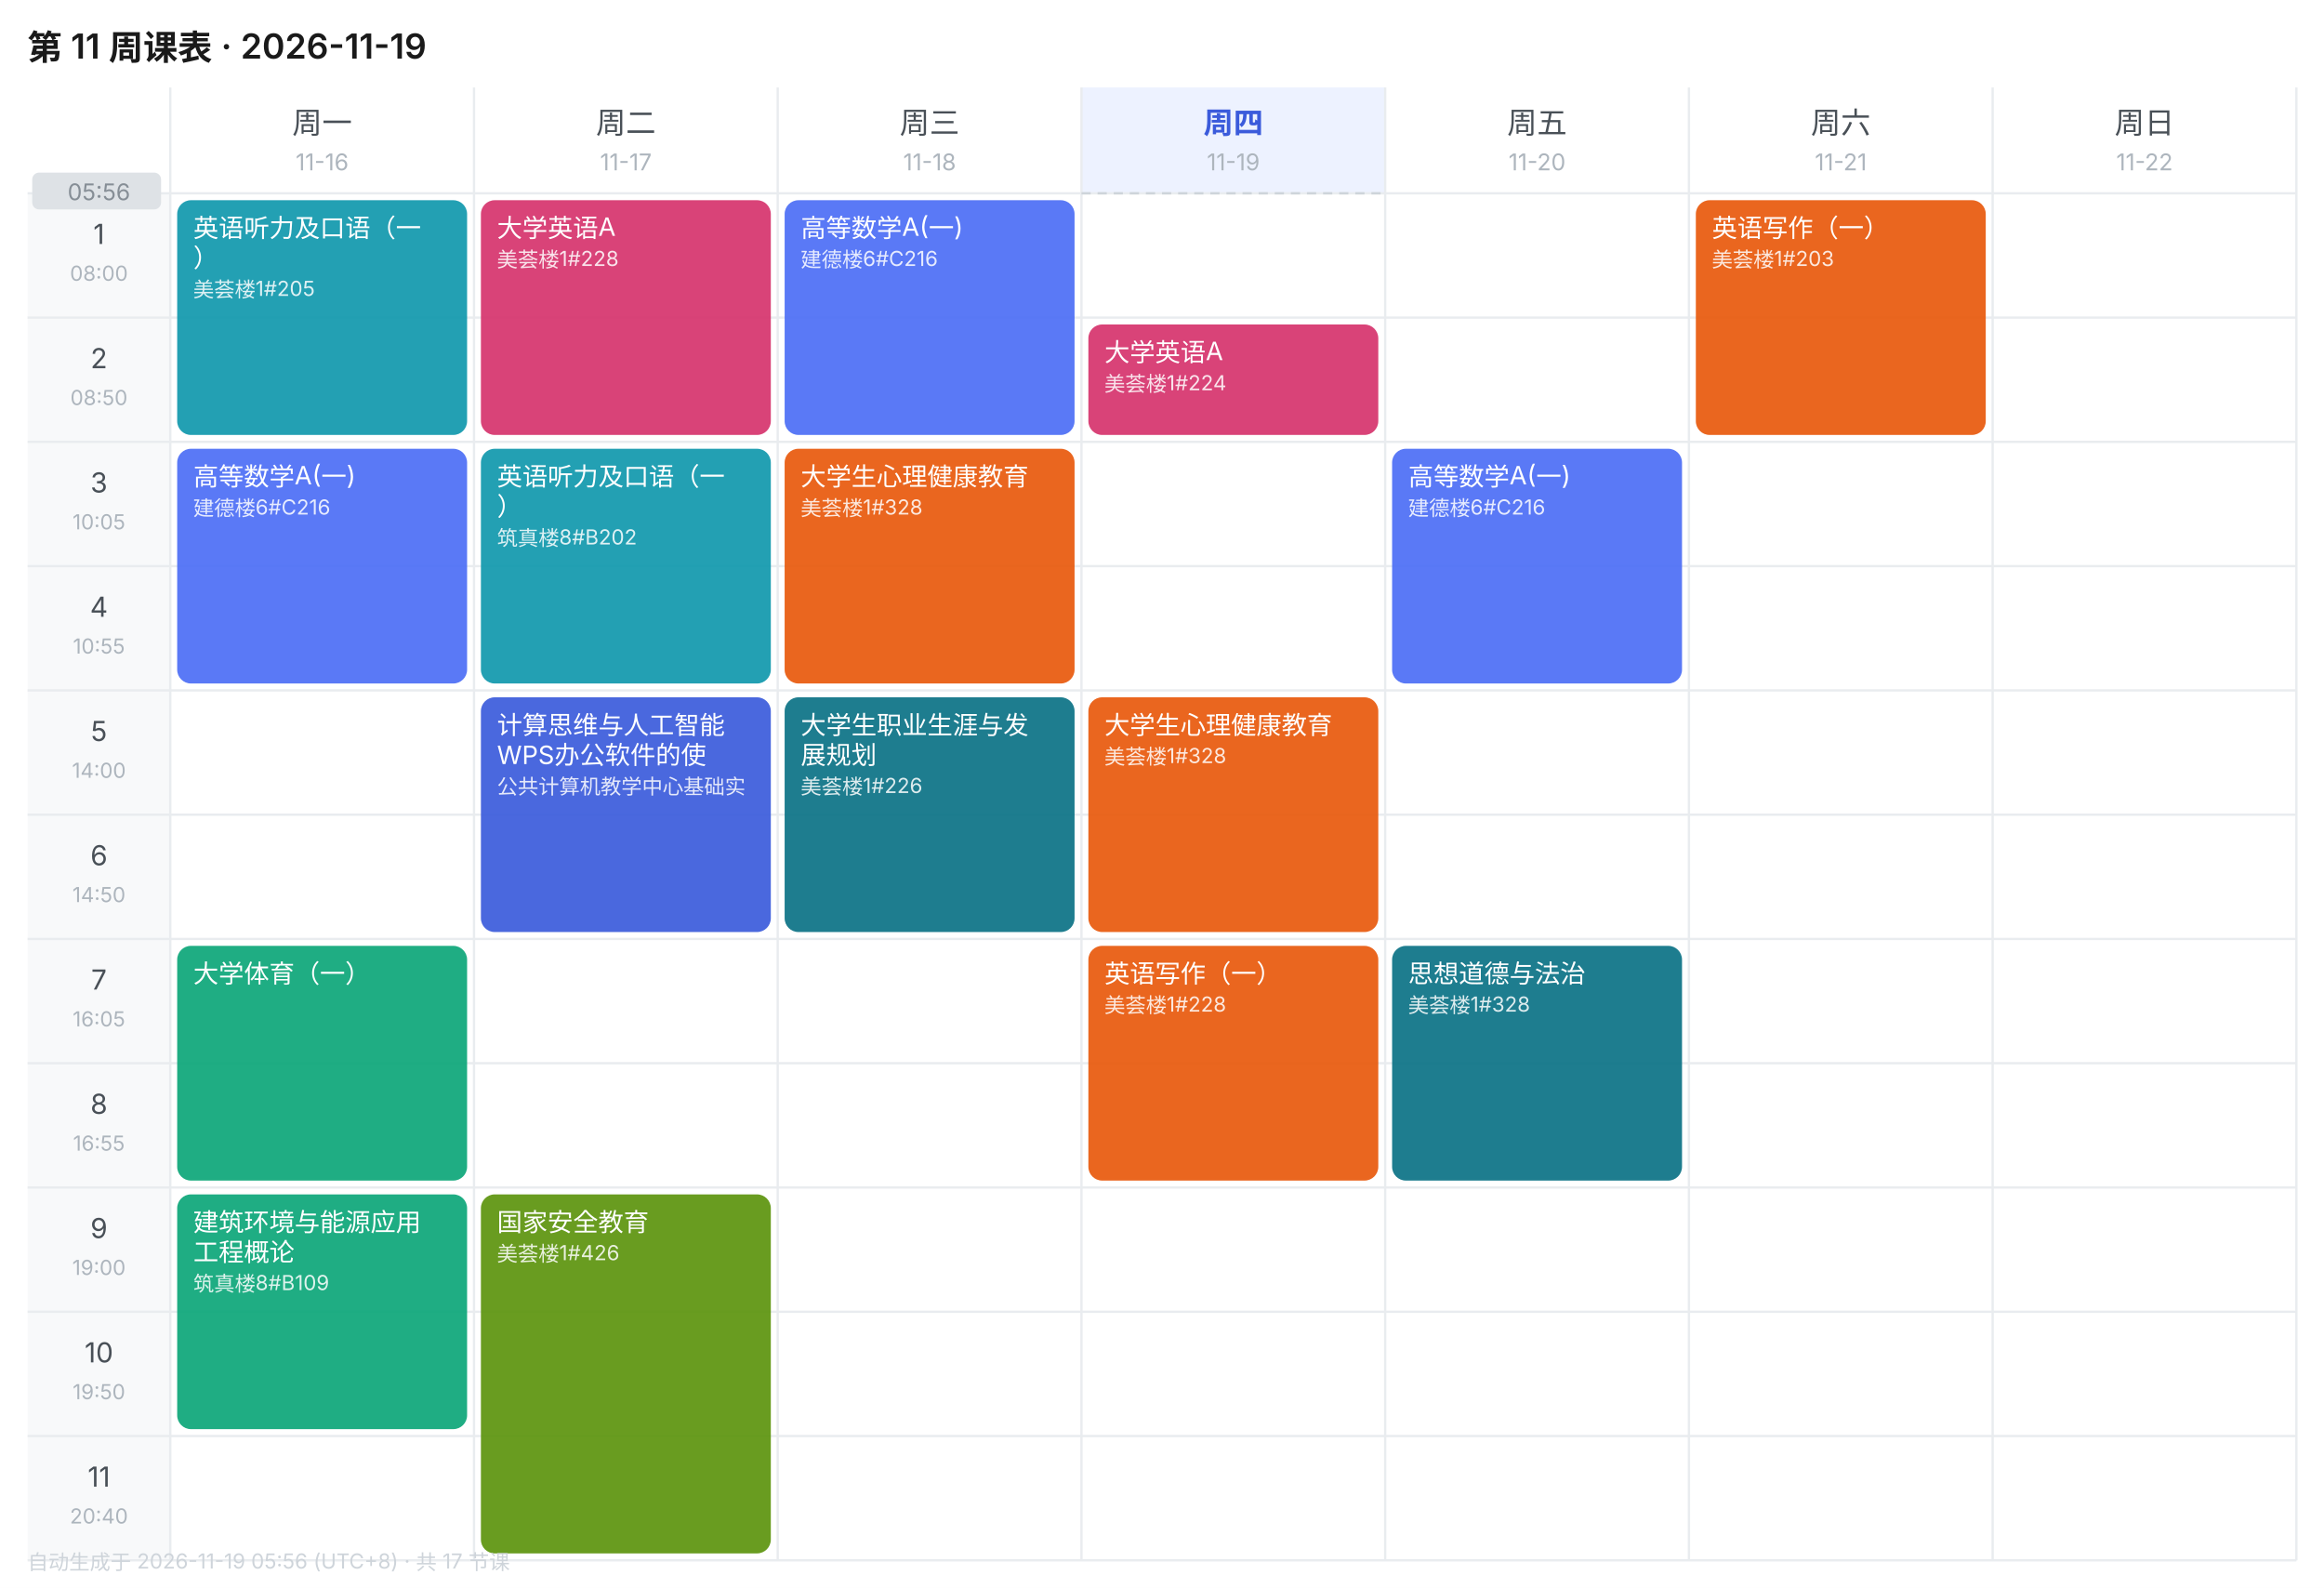
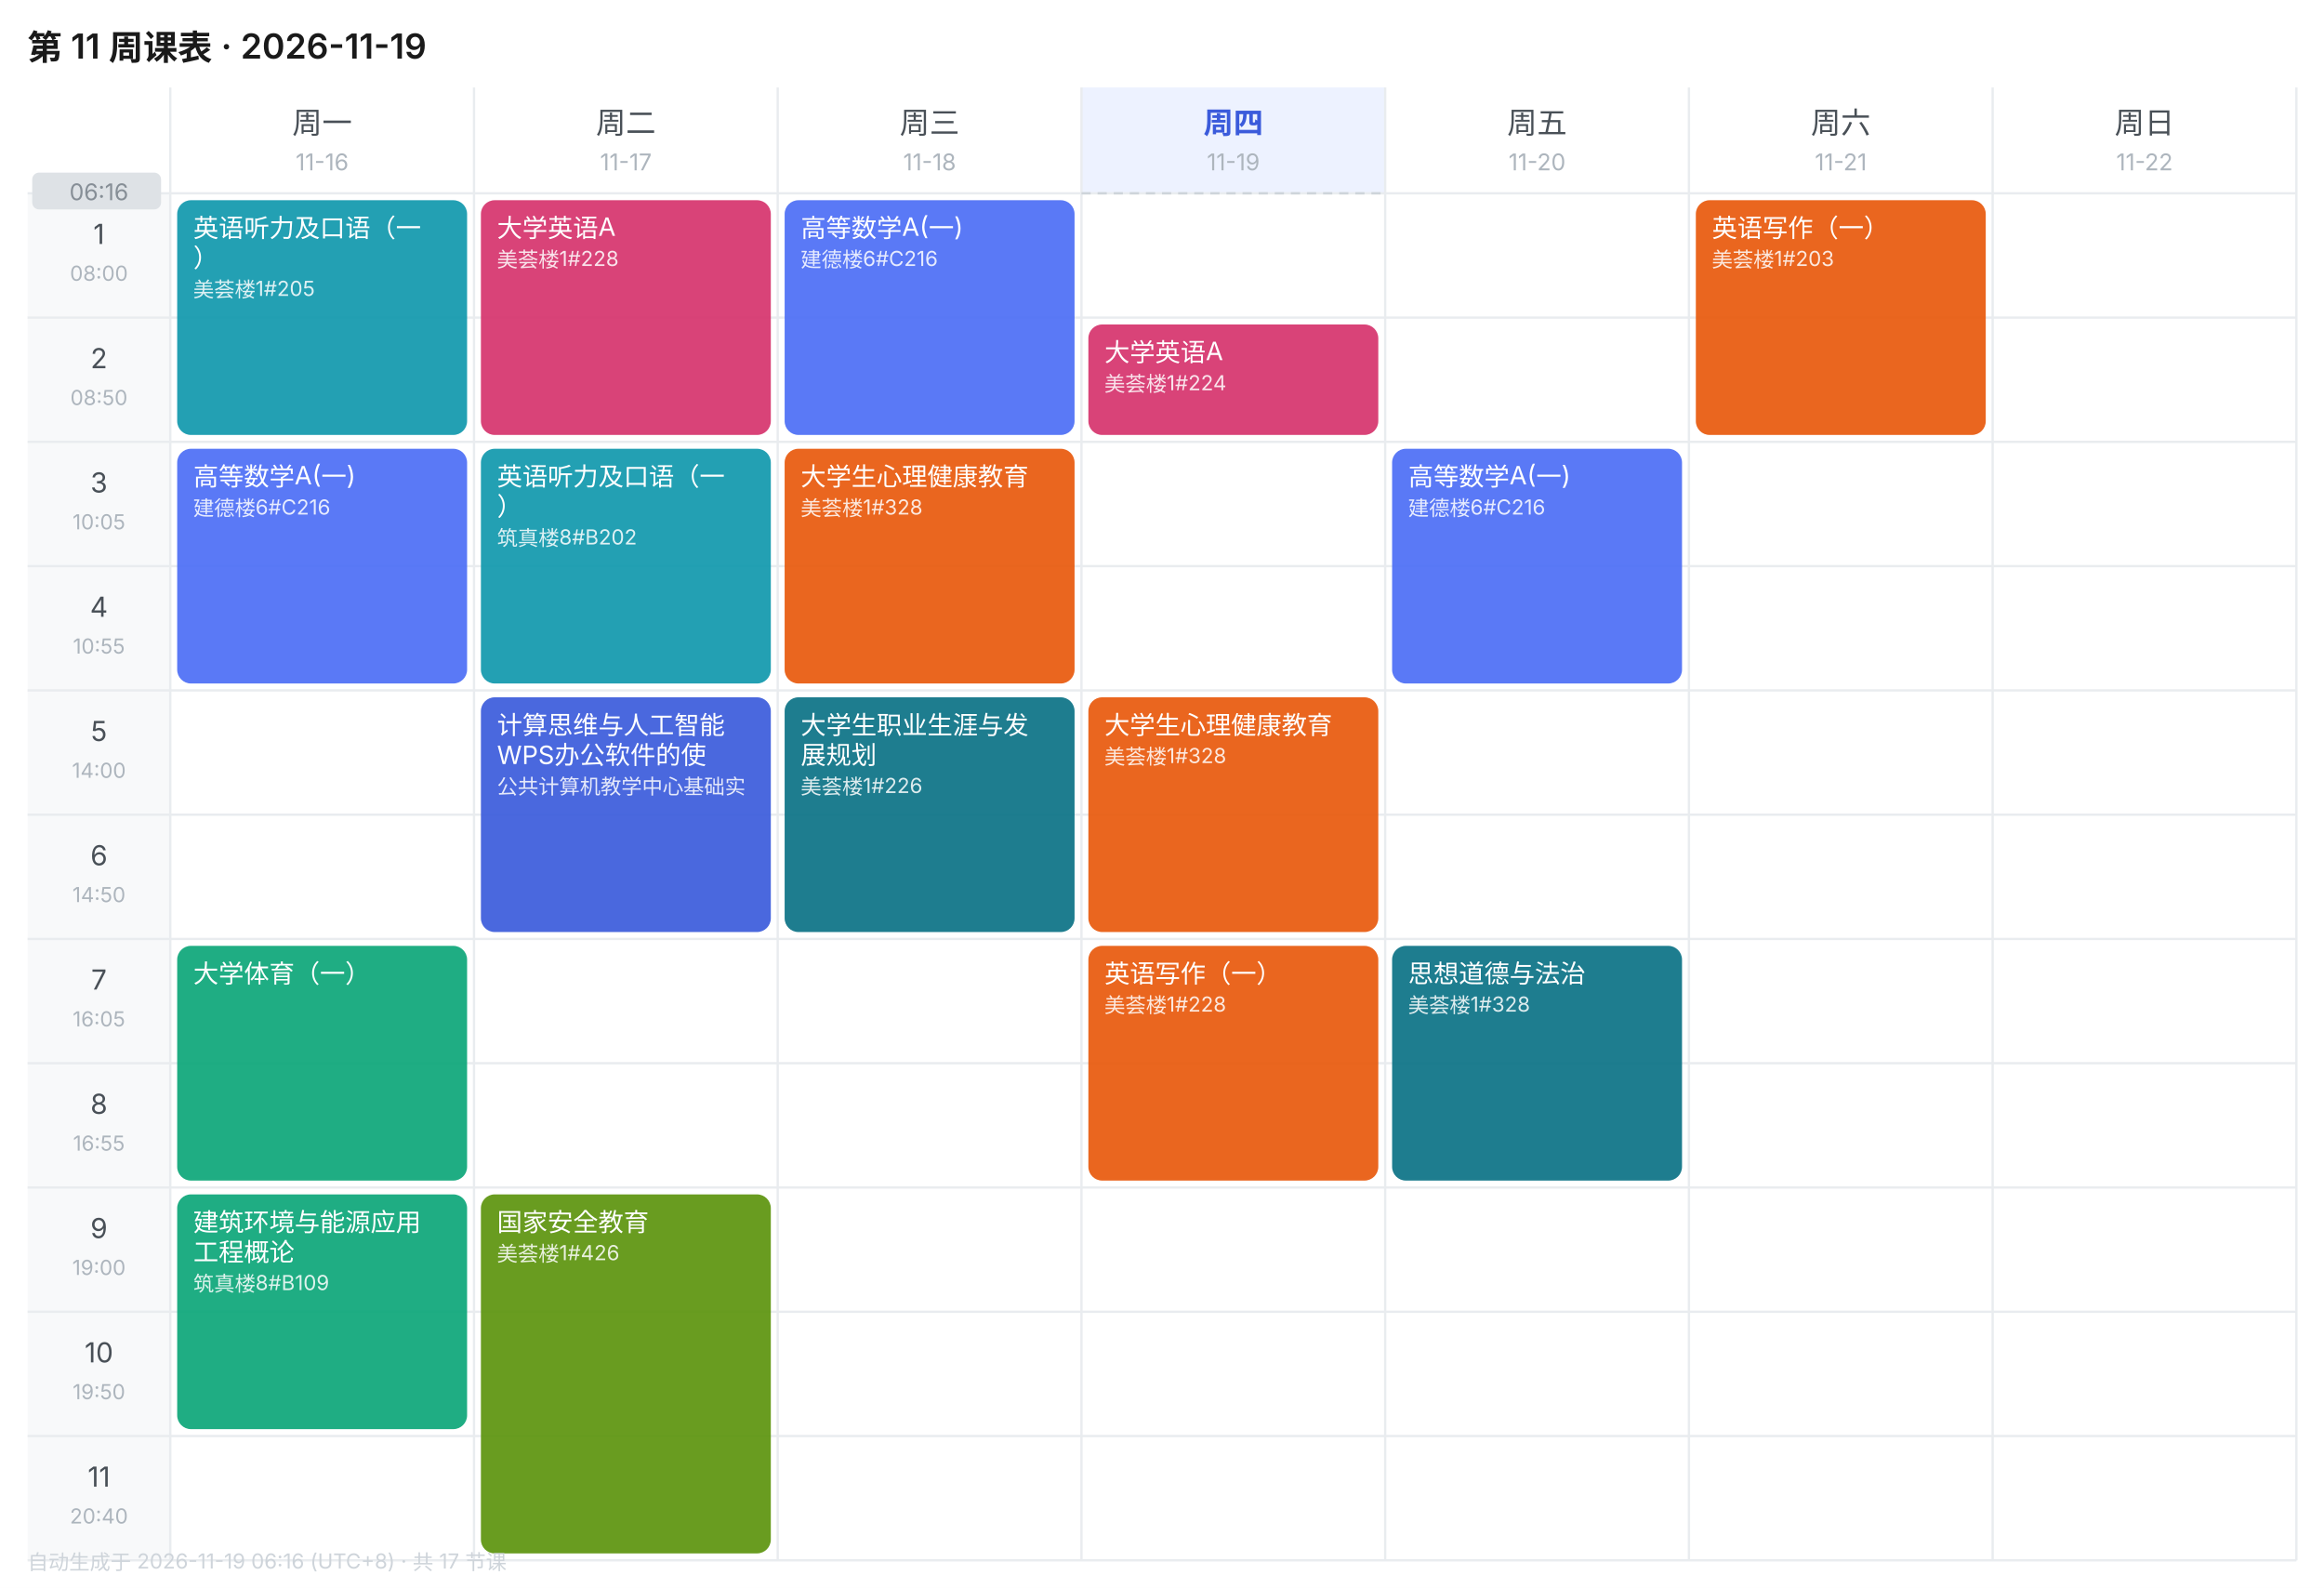
<svg xmlns="http://www.w3.org/2000/svg" width="1010" height="690" viewBox="0 0 1010 690" font-family="-apple-system,BlinkMacSystemFont,'Segoe UI','PingFang SC','Microsoft YaHei',sans-serif">
  <rect width="1010" height="690" fill="#FFFFFF" />
  <text x="12" y="26" font-size="15" font-weight="600" fill="#1A1A1A">第 11 周课表 · 2026-11-19</text>
  <text x="140.0" y="58" font-size="13" font-weight="400" text-anchor="middle" fill="#495057">周一</text>
  <text x="140.0" y="74" font-size="10" text-anchor="middle" fill="#ADB5BD">11-16</text>
  <text x="272.0" y="58" font-size="13" font-weight="400" text-anchor="middle" fill="#495057">周二</text>
  <text x="272.0" y="74" font-size="10" text-anchor="middle" fill="#ADB5BD">11-17</text>
  <text x="404.0" y="58" font-size="13" font-weight="400" text-anchor="middle" fill="#495057">周三</text>
  <text x="404.0" y="74" font-size="10" text-anchor="middle" fill="#ADB5BD">11-18</text>
  <rect x="470" y="38" width="132" height="46" fill="#EDF2FF" />
  <text x="536.0" y="58" font-size="13" font-weight="600" text-anchor="middle" fill="#3B5BDB">周四</text>
  <text x="536.0" y="74" font-size="10" text-anchor="middle" fill="#ADB5BD">11-19</text>
  <text x="668.0" y="58" font-size="13" font-weight="400" text-anchor="middle" fill="#495057">周五</text>
  <text x="668.0" y="74" font-size="10" text-anchor="middle" fill="#ADB5BD">11-20</text>
  <text x="800.0" y="58" font-size="13" font-weight="400" text-anchor="middle" fill="#495057">周六</text>
  <text x="800.0" y="74" font-size="10" text-anchor="middle" fill="#ADB5BD">11-21</text>
  <text x="932.0" y="58" font-size="13" font-weight="400" text-anchor="middle" fill="#495057">周日</text>
  <text x="932.0" y="74" font-size="10" text-anchor="middle" fill="#ADB5BD">11-22</text>
  <rect x="12" y="84" width="62" height="54" fill="#F8F9FA" />
  <text x="43.0" y="106" font-size="12" text-anchor="middle" fill="#495057">1</text>
  <text x="43.0" y="122" font-size="9" text-anchor="middle" fill="#ADB5BD">08:00</text>
  <line x1="12" y1="84" x2="998" y2="84" stroke="#E9ECEF" stroke-width="1" />
  <rect x="12" y="138" width="62" height="54" fill="#F8F9FA" />
  <text x="43.0" y="160" font-size="12" text-anchor="middle" fill="#495057">2</text>
  <text x="43.0" y="176" font-size="9" text-anchor="middle" fill="#ADB5BD">08:50</text>
  <line x1="12" y1="138" x2="998" y2="138" stroke="#E9ECEF" stroke-width="1" />
  <rect x="12" y="192" width="62" height="54" fill="#F8F9FA" />
  <text x="43.0" y="214" font-size="12" text-anchor="middle" fill="#495057">3</text>
  <text x="43.0" y="230" font-size="9" text-anchor="middle" fill="#ADB5BD">10:05</text>
  <line x1="12" y1="192" x2="998" y2="192" stroke="#E9ECEF" stroke-width="1" />
  <rect x="12" y="246" width="62" height="54" fill="#F8F9FA" />
  <text x="43.0" y="268" font-size="12" text-anchor="middle" fill="#495057">4</text>
  <text x="43.0" y="284" font-size="9" text-anchor="middle" fill="#ADB5BD">10:55</text>
  <line x1="12" y1="246" x2="998" y2="246" stroke="#E9ECEF" stroke-width="1" />
  <rect x="12" y="300" width="62" height="54" fill="#F8F9FA" />
  <text x="43.0" y="322" font-size="12" text-anchor="middle" fill="#495057">5</text>
  <text x="43.0" y="338" font-size="9" text-anchor="middle" fill="#ADB5BD">14:00</text>
  <line x1="12" y1="300" x2="998" y2="300" stroke="#E9ECEF" stroke-width="1" />
  <rect x="12" y="354" width="62" height="54" fill="#F8F9FA" />
  <text x="43.0" y="376" font-size="12" text-anchor="middle" fill="#495057">6</text>
  <text x="43.0" y="392" font-size="9" text-anchor="middle" fill="#ADB5BD">14:50</text>
  <line x1="12" y1="354" x2="998" y2="354" stroke="#E9ECEF" stroke-width="1" />
  <rect x="12" y="408" width="62" height="54" fill="#F8F9FA" />
  <text x="43.0" y="430" font-size="12" text-anchor="middle" fill="#495057">7</text>
  <text x="43.0" y="446" font-size="9" text-anchor="middle" fill="#ADB5BD">16:05</text>
  <line x1="12" y1="408" x2="998" y2="408" stroke="#E9ECEF" stroke-width="1" />
  <rect x="12" y="462" width="62" height="54" fill="#F8F9FA" />
  <text x="43.0" y="484" font-size="12" text-anchor="middle" fill="#495057">8</text>
  <text x="43.0" y="500" font-size="9" text-anchor="middle" fill="#ADB5BD">16:55</text>
  <line x1="12" y1="462" x2="998" y2="462" stroke="#E9ECEF" stroke-width="1" />
  <rect x="12" y="516" width="62" height="54" fill="#F8F9FA" />
  <text x="43.0" y="538" font-size="12" text-anchor="middle" fill="#495057">9</text>
  <text x="43.0" y="554" font-size="9" text-anchor="middle" fill="#ADB5BD">19:00</text>
  <line x1="12" y1="516" x2="998" y2="516" stroke="#E9ECEF" stroke-width="1" />
  <rect x="12" y="570" width="62" height="54" fill="#F8F9FA" />
  <text x="43.0" y="592" font-size="12" text-anchor="middle" fill="#495057">10</text>
  <text x="43.0" y="608" font-size="9" text-anchor="middle" fill="#ADB5BD">19:50</text>
  <line x1="12" y1="570" x2="998" y2="570" stroke="#E9ECEF" stroke-width="1" />
  <rect x="12" y="624" width="62" height="54" fill="#F8F9FA" />
  <text x="43.0" y="646" font-size="12" text-anchor="middle" fill="#495057">11</text>
  <text x="43.0" y="662" font-size="9" text-anchor="middle" fill="#ADB5BD">20:40</text>
  <line x1="12" y1="624" x2="998" y2="624" stroke="#E9ECEF" stroke-width="1" />
  <line x1="74" y1="38" x2="74" y2="678" stroke="#E9ECEF" stroke-width="1" />
  <line x1="206" y1="38" x2="206" y2="678" stroke="#E9ECEF" stroke-width="1" />
  <line x1="338" y1="38" x2="338" y2="678" stroke="#E9ECEF" stroke-width="1" />
  <line x1="470" y1="38" x2="470" y2="678" stroke="#E9ECEF" stroke-width="1" />
  <line x1="602" y1="38" x2="602" y2="678" stroke="#E9ECEF" stroke-width="1" />
  <line x1="734" y1="38" x2="734" y2="678" stroke="#E9ECEF" stroke-width="1" />
  <line x1="866" y1="38" x2="866" y2="678" stroke="#E9ECEF" stroke-width="1" />
  <line x1="998" y1="38" x2="998" y2="678" stroke="#E9ECEF" stroke-width="1" />
  <line x1="12" y1="678" x2="998" y2="678" stroke="#E9ECEF" stroke-width="1" />
  <rect x="77" y="87" width="126" height="102" rx="6" fill="#1098AD" opacity="0.92" />
  <text x="84" y="103" font-size="11" fill="#FFFFFF">英语听力及口语（一</text>
  <text x="84" y="116" font-size="11" fill="#FFFFFF">）</text>
  <text x="84" y="129" font-size="9" fill="#FFFFFF" opacity="0.85">美荟楼1#205</text>
  <rect x="77" y="195" width="126" height="102" rx="6" fill="#4C6EF5" opacity="0.92" />
  <text x="84" y="211" font-size="11" fill="#FFFFFF">高等数学A(一)</text>
  <text x="84" y="224" font-size="9" fill="#FFFFFF" opacity="0.85">建德楼6#C216</text>
  <rect x="77" y="411" width="126" height="102" rx="6" fill="#0CA678" opacity="0.92" />
  <text x="84" y="427" font-size="11" fill="#FFFFFF">大学体育（一）</text>
  <rect x="77" y="519" width="126" height="102" rx="6" fill="#0CA678" opacity="0.92" />
  <text x="84" y="535" font-size="11" fill="#FFFFFF">建筑环境与能源应用</text>
  <text x="84" y="548" font-size="11" fill="#FFFFFF">工程概论</text>
  <text x="84" y="561" font-size="9" fill="#FFFFFF" opacity="0.85">筑真楼8#B109</text>
  <rect x="209" y="87" width="126" height="102" rx="6" fill="#D6336C" opacity="0.92" />
  <text x="216" y="103" font-size="11" fill="#FFFFFF">大学英语A</text>
  <text x="216" y="116" font-size="9" fill="#FFFFFF" opacity="0.85">美荟楼1#228</text>
  <rect x="209" y="195" width="126" height="102" rx="6" fill="#1098AD" opacity="0.92" />
  <text x="216" y="211" font-size="11" fill="#FFFFFF">英语听力及口语（一</text>
  <text x="216" y="224" font-size="11" fill="#FFFFFF">）</text>
  <text x="216" y="237" font-size="9" fill="#FFFFFF" opacity="0.85">筑真楼8#B202</text>
  <rect x="209" y="303" width="126" height="102" rx="6" fill="#3B5BDB" opacity="0.92" />
  <text x="216" y="319" font-size="11" fill="#FFFFFF">计算思维与人工智能</text>
  <text x="216" y="332" font-size="11" fill="#FFFFFF">WPS办公软件的使</text>
  <text x="216" y="345" font-size="9" fill="#FFFFFF" opacity="0.85">公共计算机教学中心基础实</text>
  <rect x="209" y="519" width="126" height="156" rx="6" fill="#5C940D" opacity="0.92" />
  <text x="216" y="535" font-size="11" fill="#FFFFFF">国家安全教育</text>
  <text x="216" y="548" font-size="9" fill="#FFFFFF" opacity="0.85">美荟楼1#426</text>
  <rect x="341" y="87" width="126" height="102" rx="6" fill="#4C6EF5" opacity="0.92" />
  <text x="348" y="103" font-size="11" fill="#FFFFFF">高等数学A(一)</text>
  <text x="348" y="116" font-size="9" fill="#FFFFFF" opacity="0.85">建德楼6#C216</text>
  <rect x="341" y="195" width="126" height="102" rx="6" fill="#E8590C" opacity="0.92" />
  <text x="348" y="211" font-size="11" fill="#FFFFFF">大学生心理健康教育</text>
  <text x="348" y="224" font-size="9" fill="#FFFFFF" opacity="0.85">美荟楼1#328</text>
  <rect x="341" y="303" width="126" height="102" rx="6" fill="#0B7285" opacity="0.92" />
  <text x="348" y="319" font-size="11" fill="#FFFFFF">大学生职业生涯与发</text>
  <text x="348" y="332" font-size="11" fill="#FFFFFF">展规划</text>
  <text x="348" y="345" font-size="9" fill="#FFFFFF" opacity="0.85">美荟楼1#226</text>
  <rect x="473" y="141" width="126" height="48" rx="6" fill="#D6336C" opacity="0.92" />
  <text x="480" y="157" font-size="11" fill="#FFFFFF">大学英语A</text>
  <text x="480" y="170" font-size="9" fill="#FFFFFF" opacity="0.85">美荟楼1#224</text>
  <rect x="473" y="303" width="126" height="102" rx="6" fill="#E8590C" opacity="0.92" />
  <text x="480" y="319" font-size="11" fill="#FFFFFF">大学生心理健康教育</text>
  <text x="480" y="332" font-size="9" fill="#FFFFFF" opacity="0.85">美荟楼1#328</text>
  <rect x="473" y="411" width="126" height="102" rx="6" fill="#E8590C" opacity="0.92" />
  <text x="480" y="427" font-size="11" fill="#FFFFFF">英语写作（一）</text>
  <text x="480" y="440" font-size="9" fill="#FFFFFF" opacity="0.85">美荟楼1#228</text>
  <rect x="605" y="195" width="126" height="102" rx="6" fill="#4C6EF5" opacity="0.92" />
  <text x="612" y="211" font-size="11" fill="#FFFFFF">高等数学A(一)</text>
  <text x="612" y="224" font-size="9" fill="#FFFFFF" opacity="0.85">建德楼6#C216</text>
  <rect x="605" y="411" width="126" height="102" rx="6" fill="#0B7285" opacity="0.92" />
  <text x="612" y="427" font-size="11" fill="#FFFFFF">思想道德与法治</text>
  <text x="612" y="440" font-size="9" fill="#FFFFFF" opacity="0.85">美荟楼1#328</text>
  <rect x="737" y="87" width="126" height="102" rx="6" fill="#E8590C" opacity="0.92" />
  <text x="744" y="103" font-size="11" fill="#FFFFFF">英语写作（一）</text>
  <text x="744" y="116" font-size="9" fill="#FFFFFF" opacity="0.85">美荟楼1#203</text>
  <line x1="470" y1="84.0" x2="602" y2="84.0" stroke="#CED4DA" stroke-width="1" stroke-dasharray="4 3" />
  <rect x="14" y="75.0" width="56" height="16" rx="3" fill="#DEE2E6" />
-   <text x="43.0" y="87.0" font-size="10" text-anchor="middle" fill="#868E96">05:56</text>
-   <text x="12" y="682" font-size="9" fill="#CED4DA">自动生成于 2026-11-19 05:56 (UTC+8) · 共 17 节课</text>
+   <text x="43.0" y="87.0" font-size="10" text-anchor="middle" fill="#868E96">06:16</text>
+   <text x="12" y="682" font-size="9" fill="#CED4DA">自动生成于 2026-11-19 06:16 (UTC+8) · 共 17 节课</text>
</svg>
